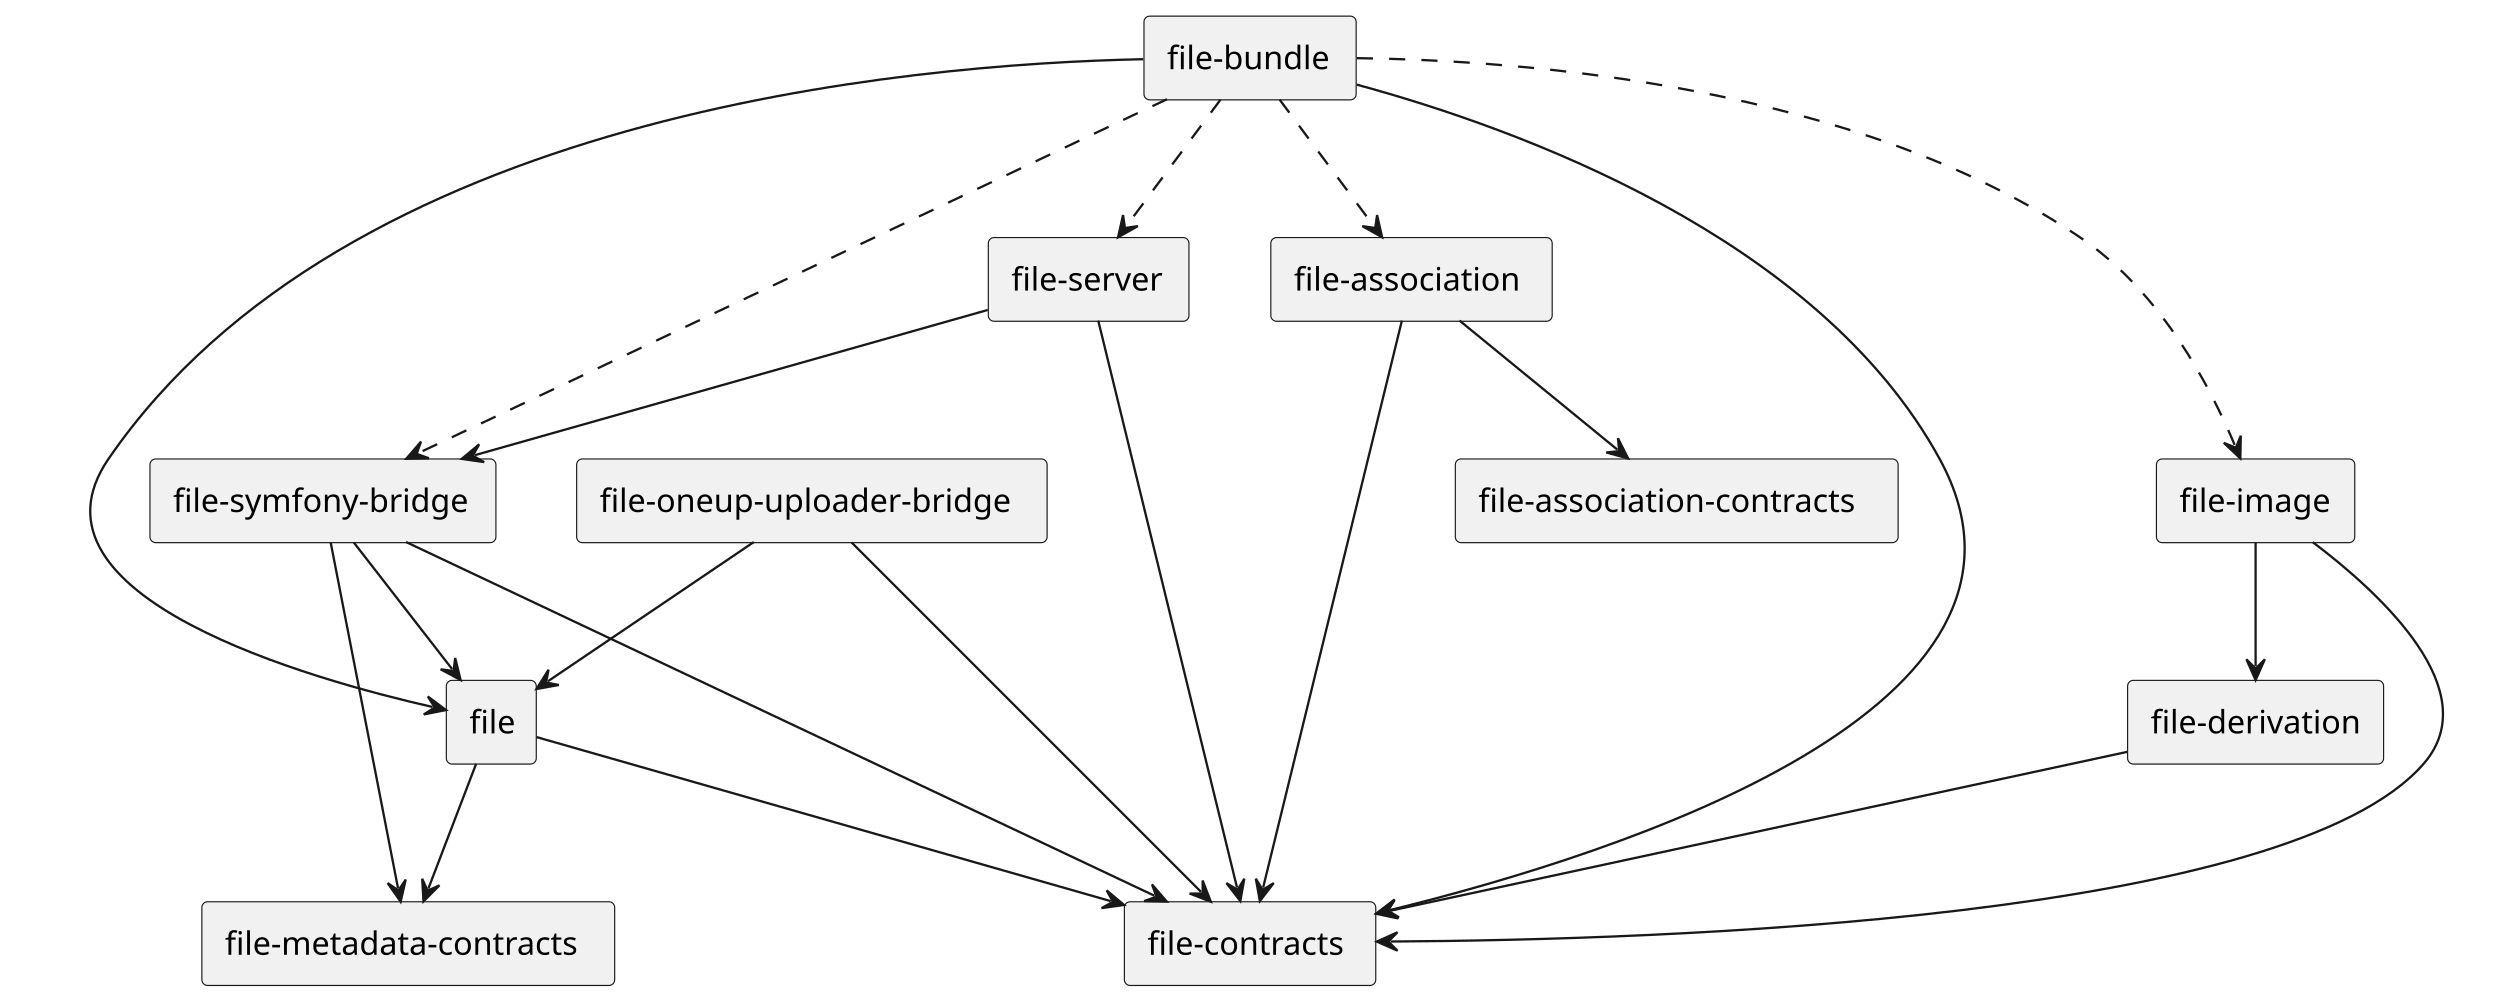
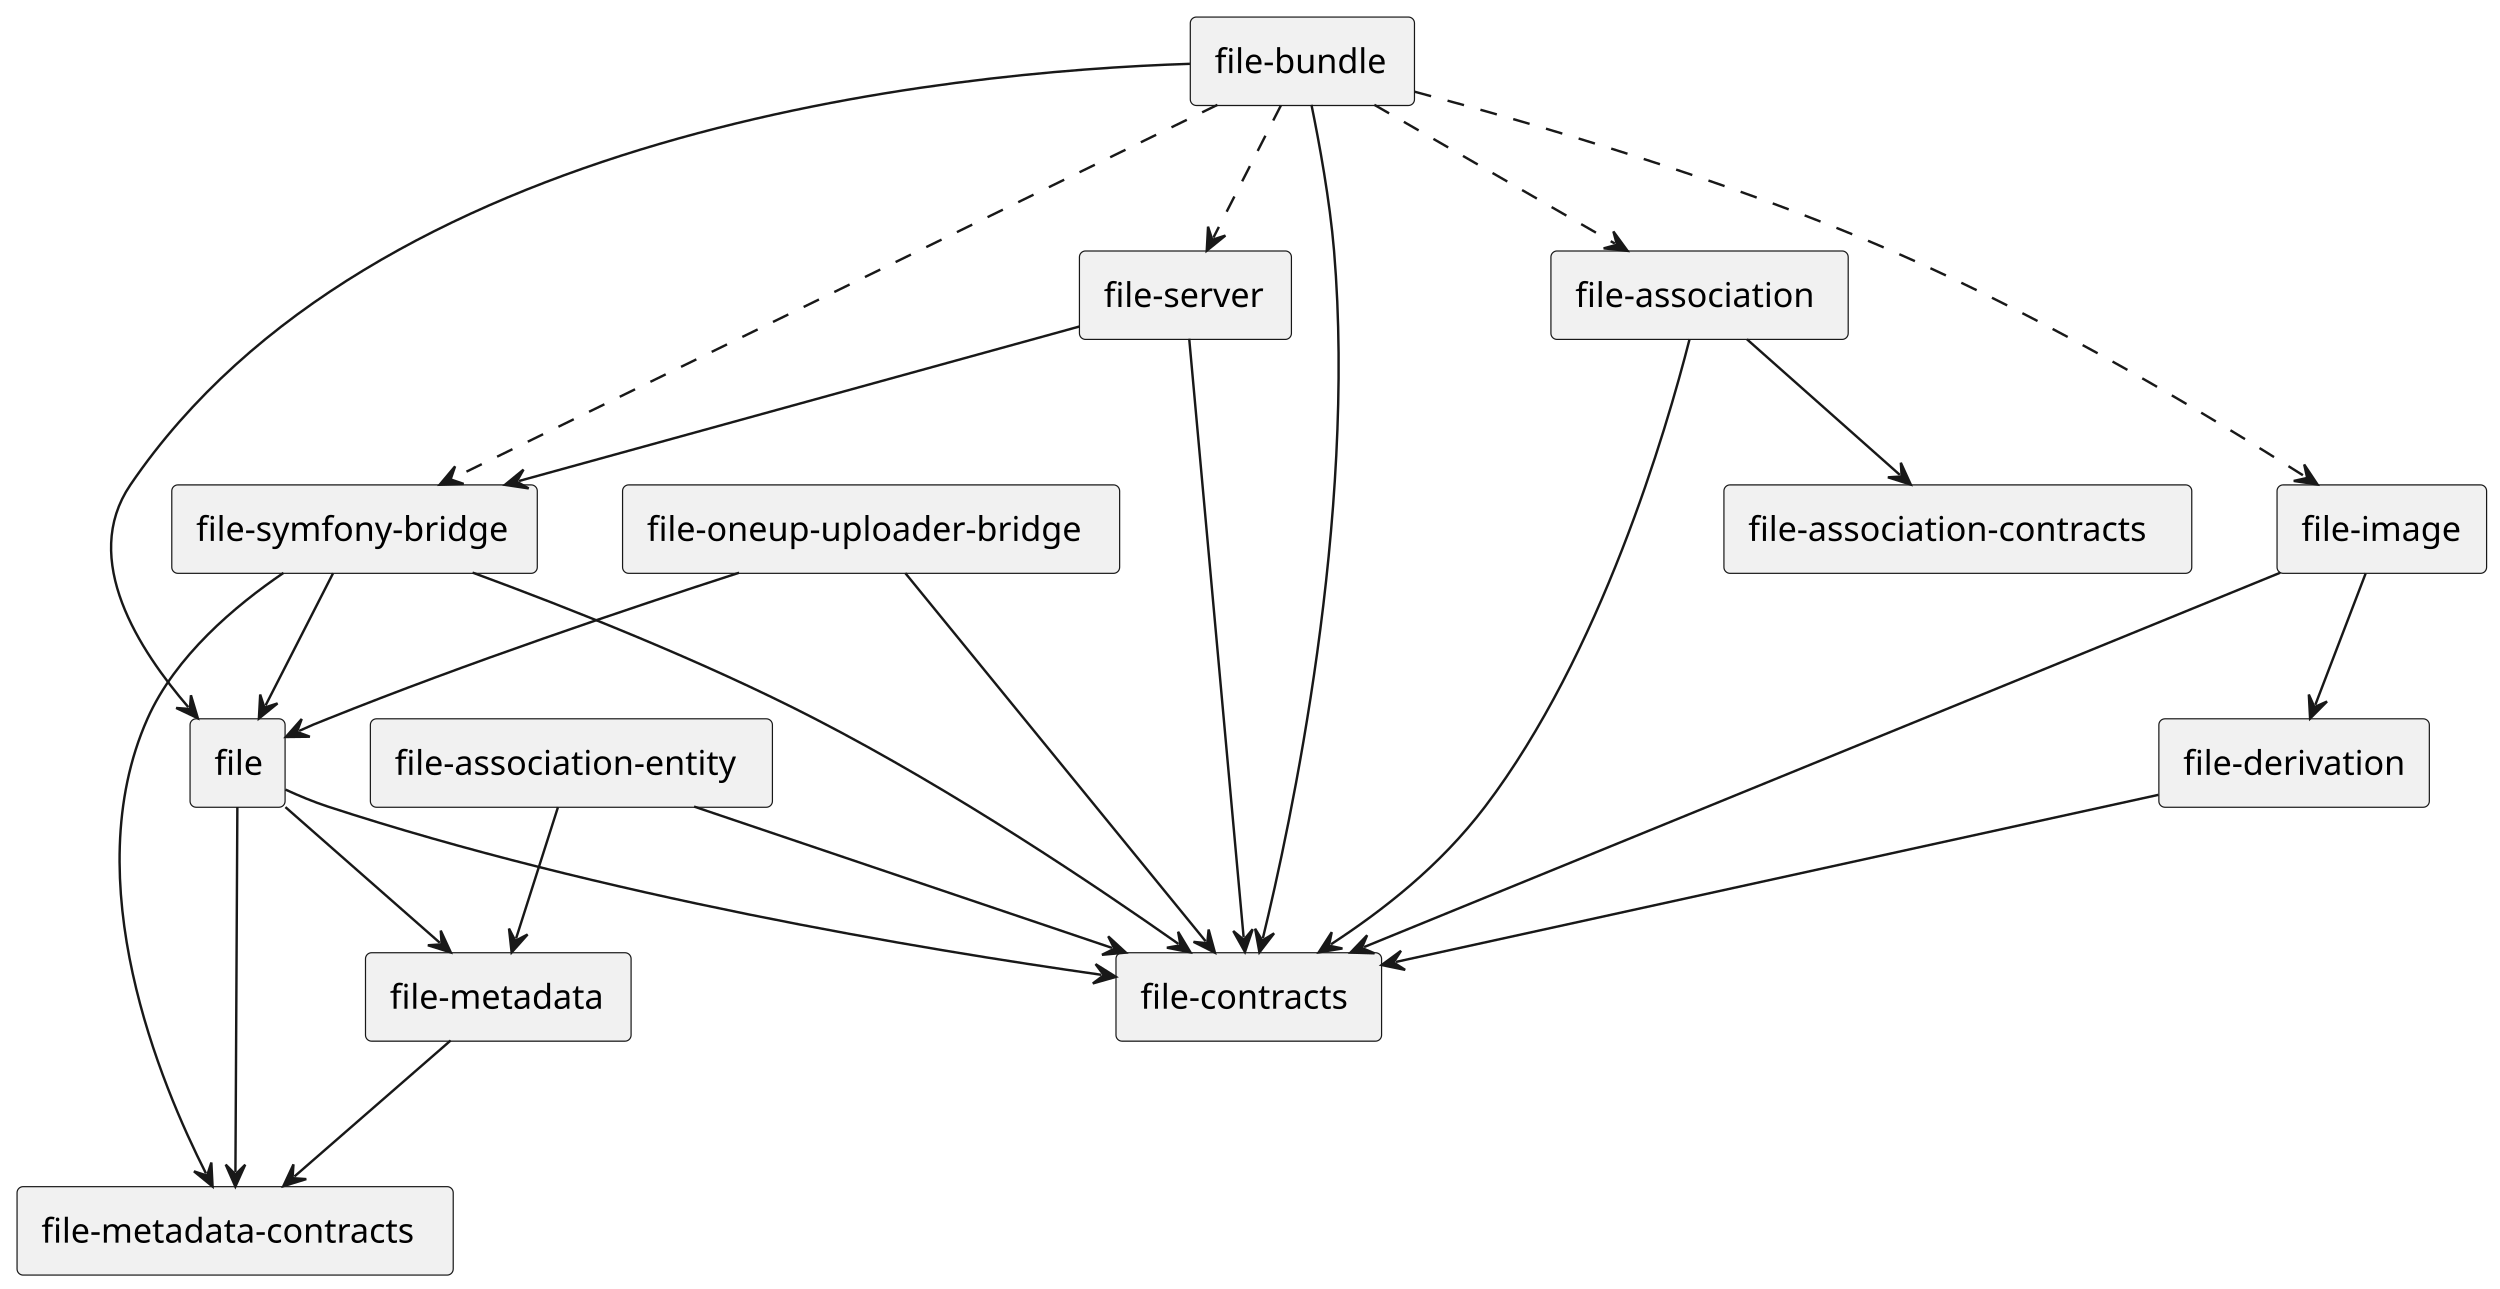
- <svg xmlns="http://www.w3.org/2000/svg" contentStyleType="text/css" height="433px" preserveAspectRatio="none" style="width:1084px;height:433px;" version="1.1" viewBox="0 0 1084 433" width="1084px" zoomAndPan="magnify">
+ <svg xmlns="http://www.w3.org/2000/svg" contentStyleType="text/css" height="529px" preserveAspectRatio="none" style="width:1026px;height:529px;" version="1.1" viewBox="0 0 1026 529" width="1026px" zoomAndPan="magnify">
  <defs />
  <g>
    <g id="elem_file">
-       <rect fill="#F1F1F1" height="36.297" rx="2.5" ry="2.5" style="stroke:#181818;stroke-width:0.5;" width="39" x="193.53" y="295" />
-       <text fill="#000000" font-family="sans-serif" font-size="14" lengthAdjust="spacing" textLength="19" x="203.53" y="317.995">file</text>
+       <rect fill="#F1F1F1" height="36.297" rx="2.5" ry="2.5" style="stroke:#181818;stroke-width:0.5;" width="39" x="78" y="295" />
+       <text fill="#000000" font-family="sans-serif" font-size="14" lengthAdjust="spacing" textLength="19" x="88" y="317.995">file</text>
    </g>
    <g id="elem_file-contracts">
-       <rect fill="#F1F1F1" height="36.297" rx="2.5" ry="2.5" style="stroke:#181818;stroke-width:0.5;" width="109" x="487.53" y="391" />
-       <text fill="#000000" font-family="sans-serif" font-size="14" lengthAdjust="spacing" textLength="89" x="497.53" y="413.995">file-contracts</text>
+       <rect fill="#F1F1F1" height="36.297" rx="2.5" ry="2.5" style="stroke:#181818;stroke-width:0.5;" width="109" x="458" y="391" />
+       <text fill="#000000" font-family="sans-serif" font-size="14" lengthAdjust="spacing" textLength="89" x="468" y="413.995">file-contracts</text>
    </g>
    <g id="elem_file-metadata-contracts">
-       <rect fill="#F1F1F1" height="36.297" rx="2.5" ry="2.5" style="stroke:#181818;stroke-width:0.5;" width="179" x="87.53" y="391" />
-       <text fill="#000000" font-family="sans-serif" font-size="14" lengthAdjust="spacing" textLength="159" x="97.53" y="413.995">file-metadata-contracts</text>
+       <rect fill="#F1F1F1" height="36.297" rx="2.5" ry="2.5" style="stroke:#181818;stroke-width:0.5;" width="179" x="7" y="487" />
+       <text fill="#000000" font-family="sans-serif" font-size="14" lengthAdjust="spacing" textLength="159" x="17" y="509.995">file-metadata-contracts</text>
+     </g>
+     <g id="elem_file-metadata">
+       <rect fill="#F1F1F1" height="36.297" rx="2.5" ry="2.5" style="stroke:#181818;stroke-width:0.5;" width="109" x="150" y="391" />
+       <text fill="#000000" font-family="sans-serif" font-size="14" lengthAdjust="spacing" textLength="89" x="160" y="413.995">file-metadata</text>
    </g>
    <g id="elem_file-association">
-       <rect fill="#F1F1F1" height="36.297" rx="2.5" ry="2.5" style="stroke:#181818;stroke-width:0.5;" width="122" x="551.03" y="103" />
-       <text fill="#000000" font-family="sans-serif" font-size="14" lengthAdjust="spacing" textLength="102" x="561.03" y="125.995">file-association</text>
+       <rect fill="#F1F1F1" height="36.297" rx="2.5" ry="2.5" style="stroke:#181818;stroke-width:0.5;" width="122" x="636.5" y="103" />
+       <text fill="#000000" font-family="sans-serif" font-size="14" lengthAdjust="spacing" textLength="102" x="646.5" y="125.995">file-association</text>
    </g>
    <g id="elem_file-association-contracts">
-       <rect fill="#F1F1F1" height="36.297" rx="2.5" ry="2.5" style="stroke:#181818;stroke-width:0.5;" width="192" x="631.03" y="199" />
-       <text fill="#000000" font-family="sans-serif" font-size="14" lengthAdjust="spacing" textLength="172" x="641.03" y="221.995">file-association-contracts</text>
+       <rect fill="#F1F1F1" height="36.297" rx="2.5" ry="2.5" style="stroke:#181818;stroke-width:0.5;" width="192" x="707.5" y="199" />
+       <text fill="#000000" font-family="sans-serif" font-size="14" lengthAdjust="spacing" textLength="172" x="717.5" y="221.995">file-association-contracts</text>
    </g>
    <g id="elem_file-bundle">
-       <rect fill="#F1F1F1" height="36.297" rx="2.5" ry="2.5" style="stroke:#181818;stroke-width:0.5;" width="92" x="496.03" y="7" />
-       <text fill="#000000" font-family="sans-serif" font-size="14" lengthAdjust="spacing" textLength="72" x="506.03" y="29.995">file-bundle</text>
+       <rect fill="#F1F1F1" height="36.297" rx="2.5" ry="2.5" style="stroke:#181818;stroke-width:0.5;" width="92" x="488.5" y="7" />
+       <text fill="#000000" font-family="sans-serif" font-size="14" lengthAdjust="spacing" textLength="72" x="498.5" y="29.995">file-bundle</text>
    </g>
    <g id="elem_file-image">
-       <rect fill="#F1F1F1" height="36.297" rx="2.5" ry="2.5" style="stroke:#181818;stroke-width:0.5;" width="86" x="935.03" y="199" />
-       <text fill="#000000" font-family="sans-serif" font-size="14" lengthAdjust="spacing" textLength="66" x="945.03" y="221.995">file-image</text>
+       <rect fill="#F1F1F1" height="36.297" rx="2.5" ry="2.5" style="stroke:#181818;stroke-width:0.5;" width="86" x="934.5" y="199" />
+       <text fill="#000000" font-family="sans-serif" font-size="14" lengthAdjust="spacing" textLength="66" x="944.5" y="221.995">file-image</text>
    </g>
    <g id="elem_file-server">
-       <rect fill="#F1F1F1" height="36.297" rx="2.5" ry="2.5" style="stroke:#181818;stroke-width:0.5;" width="87" x="428.53" y="103" />
-       <text fill="#000000" font-family="sans-serif" font-size="14" lengthAdjust="spacing" textLength="67" x="438.53" y="125.995">file-server</text>
+       <rect fill="#F1F1F1" height="36.297" rx="2.5" ry="2.5" style="stroke:#181818;stroke-width:0.5;" width="87" x="443" y="103" />
+       <text fill="#000000" font-family="sans-serif" font-size="14" lengthAdjust="spacing" textLength="67" x="453" y="125.995">file-server</text>
    </g>
    <g id="elem_file-symfony-bridge">
-       <rect fill="#F1F1F1" height="36.297" rx="2.5" ry="2.5" style="stroke:#181818;stroke-width:0.5;" width="150" x="65.03" y="199" />
-       <text fill="#000000" font-family="sans-serif" font-size="14" lengthAdjust="spacing" textLength="130" x="75.03" y="221.995">file-symfony-bridge</text>
+       <rect fill="#F1F1F1" height="36.297" rx="2.5" ry="2.5" style="stroke:#181818;stroke-width:0.5;" width="150" x="70.5" y="199" />
+       <text fill="#000000" font-family="sans-serif" font-size="14" lengthAdjust="spacing" textLength="130" x="80.5" y="221.995">file-symfony-bridge</text>
    </g>
    <g id="elem_file-derivation">
-       <rect fill="#F1F1F1" height="36.297" rx="2.5" ry="2.5" style="stroke:#181818;stroke-width:0.5;" width="111" x="922.53" y="295" />
-       <text fill="#000000" font-family="sans-serif" font-size="14" lengthAdjust="spacing" textLength="91" x="932.53" y="317.995">file-derivation</text>
+       <rect fill="#F1F1F1" height="36.297" rx="2.5" ry="2.5" style="stroke:#181818;stroke-width:0.5;" width="111" x="886" y="295" />
+       <text fill="#000000" font-family="sans-serif" font-size="14" lengthAdjust="spacing" textLength="91" x="896" y="317.995">file-derivation</text>
    </g>
    <g id="elem_file-oneup-uploader-bridge">
-       <rect fill="#F1F1F1" height="36.297" rx="2.5" ry="2.5" style="stroke:#181818;stroke-width:0.5;" width="204" x="250.03" y="199" />
-       <text fill="#000000" font-family="sans-serif" font-size="14" lengthAdjust="spacing" textLength="184" x="260.03" y="221.995">file-oneup-uploader-bridge</text>
+       <rect fill="#F1F1F1" height="36.297" rx="2.5" ry="2.5" style="stroke:#181818;stroke-width:0.5;" width="204" x="255.5" y="199" />
+       <text fill="#000000" font-family="sans-serif" font-size="14" lengthAdjust="spacing" textLength="184" x="265.5" y="221.995">file-oneup-uploader-bridge</text>
+     </g>
+     <g id="elem_file-association-entity">
+       <rect fill="#F1F1F1" height="36.297" rx="2.5" ry="2.5" style="stroke:#181818;stroke-width:0.5;" width="165" x="152" y="295" />
+       <text fill="#000000" font-family="sans-serif" font-size="14" lengthAdjust="spacing" textLength="145" x="162" y="317.995">file-association-entity</text>
    </g>
    <g id="link_file_file-contracts">
-       <path d="M232.63,319.6 C281.95,333.69 406.821,369.372 481.631,390.742 " fill="none" id="file-to-file-contracts" style="stroke:#181818;stroke-width:1.0;" />
-       <polygon fill="#181818" points="487.4,392.39,479.845,386.072,482.592,391.017,477.647,393.764,487.4,392.39" style="stroke:#181818;stroke-width:1.0;" />
+       <path d="M117.13,324.04 C122.65,326.57 128.72,329.11 134.5,331 C246.7,367.66 377.64,389.496 452.03,400.066 " fill="none" id="file-to-file-contracts" style="stroke:#181818;stroke-width:1.0;" />
+       <polygon fill="#181818" points="457.97,400.91,449.622,395.684,453.02,400.207,448.497,403.604,457.97,400.91" style="stroke:#181818;stroke-width:1.0;" />
    </g>
    <g id="link_file_file-metadata-contracts">
-       <path d="M206.43,331.24 C199.94,348.2 192.226,368.347 185.746,385.267 " fill="none" id="file-to-file-metadata-contracts" style="stroke:#181818;stroke-width:1.0;" />
-       <polygon fill="#181818" points="183.6,390.87,190.554,383.896,185.388,386.201,183.083,381.035,183.6,390.87" style="stroke:#181818;stroke-width:1.0;" />
+       <path d="M97.41,331.2 C97.22,367.37 96.812,444.96 96.622,480.98 " fill="none" id="file-to-file-metadata-contracts" style="stroke:#181818;stroke-width:1.0;" />
+       <polygon fill="#181818" points="96.59,486.98,100.637,478.001,96.616,481.98,92.638,477.959,96.59,486.98" style="stroke:#181818;stroke-width:1.0;" />
+     </g>
+     <g id="link_file_file-metadata">
+       <path d="M117.13,331.24 C136.43,348.2 161.232,369.99 180.492,386.91 " fill="none" id="file-to-file-metadata" style="stroke:#181818;stroke-width:1.0;" />
+       <polygon fill="#181818" points="185,390.87,180.879,381.925,181.244,387.57,175.599,387.935,185,390.87" style="stroke:#181818;stroke-width:1.0;" />
    </g>
    <g id="link_file-association_file-association-contracts">
-       <path d="M632.86,139.02 C653.57,155.95 680.535,177.992 701.325,194.992 " fill="none" id="file-association-to-file-association-contracts" style="stroke:#181818;stroke-width:1.0;" />
-       <polygon fill="#181818" points="705.97,198.79,701.535,189.996,702.099,195.625,696.471,196.189,705.97,198.79" style="stroke:#181818;stroke-width:1.0;" />
+       <path d="M716.94,139.24 C736.07,156.2 760.611,177.969 779.691,194.889 " fill="none" id="file-association-to-file-association-contracts" style="stroke:#181818;stroke-width:1.0;" />
+       <polygon fill="#181818" points="784.18,198.87,780.1,189.906,780.439,195.553,774.792,195.891,784.18,198.87" style="stroke:#181818;stroke-width:1.0;" />
    </g>
    <g id="link_file-association_file-contracts">
-       <path d="M607.86,139.03 C595.44,189.78 560.207,333.762 547.697,384.862 " fill="none" id="file-association-to-file-contracts" style="stroke:#181818;stroke-width:1.0;" />
-       <polygon fill="#181818" points="546.27,390.69,552.295,382.899,547.459,385.833,544.525,380.997,546.27,390.69" style="stroke:#181818;stroke-width:1.0;" />
+       <path d="M693.4,139.19 C683.77,176.92 656.86,268.59 609.5,331 C590.78,355.66 567.449,373.652 546.229,387.552 " fill="none" id="file-association-to-file-contracts" style="stroke:#181818;stroke-width:1.0;" />
+       <polygon fill="#181818" points="541.21,390.84,550.93,389.255,545.393,388.1,546.547,382.562,541.21,390.84" style="stroke:#181818;stroke-width:1.0;" />
    </g>
    <g id="link_file-bundle_file">
-       <path d="M495.74,25.67 C393.62,27.78 149.92,49.06 47.03,199 C6,258.79 135.379,294.69 187.539,306.55 " fill="none" id="file-bundle-to-file" style="stroke:#181818;stroke-width:1.0;" />
-       <polygon fill="#181818" points="193.39,307.88,185.501,301.984,188.514,306.771,183.727,309.785,193.39,307.88" style="stroke:#181818;stroke-width:1.0;" />
+       <path d="M488.35,26.19 C388.38,29.44 152.82,52.97 53.5,199 C32.66,229.64 57.362,267.007 77.282,290.217 " fill="none" id="file-bundle-to-file" style="stroke:#181818;stroke-width:1.0;" />
+       <polygon fill="#181818" points="81.19,294.77,78.364,285.335,77.934,290.976,72.293,290.546,81.19,294.77" style="stroke:#181818;stroke-width:1.0;" />
    </g>
    <g id="link_file-bundle_file-contracts">
-       <path d="M588.25,36.69 C658.2,55.69 788.35,102.72 841.03,199 C899.94,306.64 704.246,369.637 602.746,394.597 " fill="none" id="file-bundle-to-file-contracts" style="stroke:#181818;stroke-width:1.0;" />
-       <polygon fill="#181818" points="596.92,396.03,606.615,397.765,601.775,394.836,604.704,389.997,596.92,396.03" style="stroke:#181818;stroke-width:1.0;" />
+       <path d="M538.22,43.02 C541.41,58.56 545.76,82.19 547.5,103 C556.72,212.94 529.558,338.67 518.288,385.01 " fill="none" id="file-bundle-to-file-contracts" style="stroke:#181818;stroke-width:1.0;" />
+       <polygon fill="#181818" points="516.87,390.84,522.884,383.04,518.052,385.982,515.11,381.15,516.87,390.84" style="stroke:#181818;stroke-width:1.0;" />
    </g>
    <g id="link_file-bundle_file-image">
-       <path d="M588.33,25.21 C661.26,26.16 804.62,37.11 902.03,103 C937.48,126.98 958.462,168.01 969.082,193.23 " fill="none" id="file-bundle-to-file-image" style="stroke:#181818;stroke-width:1.0;stroke-dasharray:7.0,7.0;" />
-       <polygon fill="#181818" points="971.41,198.76,971.604,188.913,969.47,194.152,964.231,192.018,971.41,198.76" style="stroke:#181818;stroke-width:1.0;" />
+       <path d="M580.56,37.64 C630.01,50.82 710.39,74.26 776.5,103 C841.85,131.41 908.436,171.722 946.026,195.612 " fill="none" id="file-bundle-to-file-image" style="stroke:#181818;stroke-width:1.0;stroke-dasharray:7.0,7.0;" />
+       <polygon fill="#181818" points="951.09,198.83,945.64,190.627,946.87,196.148,941.349,197.379,951.09,198.83" style="stroke:#181818;stroke-width:1.0;" />
    </g>
    <g id="link_file-bundle_file-association">
-       <path d="M554.87,43.24 C567.5,60.2 583.085,81.139 595.695,98.059 " fill="none" id="file-bundle-to-file-association" style="stroke:#181818;stroke-width:1.0;stroke-dasharray:7.0,7.0;" />
-       <polygon fill="#181818" points="599.28,102.87,597.109,93.263,596.292,98.861,590.695,98.044,599.28,102.87" style="stroke:#181818;stroke-width:1.0;" />
+       <path d="M564.02,43.02 C593.47,60.01 633.263,82.952 662.733,99.952 " fill="none" id="file-bundle-to-file-association" style="stroke:#181818;stroke-width:1.0;stroke-dasharray:7.0,7.0;" />
+       <polygon fill="#181818" points="667.93,102.95,662.133,94.988,663.599,100.452,658.135,101.918,667.93,102.95" style="stroke:#181818;stroke-width:1.0;" />
    </g>
    <g id="link_file-bundle_file-server">
-       <path d="M529.19,43.24 C516.56,60.2 500.974,81.138 488.374,98.058 " fill="none" id="file-bundle-to-file-server" style="stroke:#181818;stroke-width:1.0;stroke-dasharray:7.0,7.0;" />
-       <polygon fill="#181818" points="484.79,102.87,493.374,98.041,487.776,98.86,486.957,93.263,484.79,102.87" style="stroke:#181818;stroke-width:1.0;" />
+       <path d="M525.7,43.24 C517.04,60.2 506.619,80.606 497.979,97.526 " fill="none" id="file-bundle-to-file-server" style="stroke:#181818;stroke-width:1.0;stroke-dasharray:7.0,7.0;" />
+       <polygon fill="#181818" points="495.25,102.87,502.905,96.674,497.524,98.417,495.781,93.035,495.25,102.87" style="stroke:#181818;stroke-width:1.0;" />
    </g>
    <g id="link_file-bundle_file-symfony-bridge">
-       <path d="M506.01,43.03 C429.69,79.1 257.925,160.286 181.555,196.376 " fill="none" id="file-bundle-to-file-symfony-bridge" style="stroke:#181818;stroke-width:1.0;stroke-dasharray:7.0,7.0;" />
-       <polygon fill="#181818" points="176.13,198.94,185.976,198.711,180.651,196.804,182.558,191.478,176.13,198.94" style="stroke:#181818;stroke-width:1.0;" />
+       <path d="M499.64,43.03 C425.79,79.1 259.721,160.217 185.821,196.307 " fill="none" id="file-bundle-to-file-symfony-bridge" style="stroke:#181818;stroke-width:1.0;stroke-dasharray:7.0,7.0;" />
+       <polygon fill="#181818" points="180.43,198.94,190.273,198.585,184.923,196.746,186.762,191.396,180.43,198.94" style="stroke:#181818;stroke-width:1.0;" />
    </g>
    <g id="link_file-derivation_file-contracts">
-       <path d="M922.37,326 C838.35,344.12 685.965,376.965 602.545,394.955 " fill="none" id="file-derivation-to-file-contracts" style="stroke:#181818;stroke-width:1.0;" />
-       <polygon fill="#181818" points="596.68,396.22,606.321,398.233,601.568,395.166,604.635,390.413,596.68,396.22" style="stroke:#181818;stroke-width:1.0;" />
+       <path d="M885.86,326.19 C803.22,344.3 654.881,376.806 572.891,394.766 " fill="none" id="file-derivation-to-file-contracts" style="stroke:#181818;stroke-width:1.0;" />
+       <polygon fill="#181818" points="567.03,396.05,576.678,398.032,571.914,394.98,574.966,390.217,567.03,396.05" style="stroke:#181818;stroke-width:1.0;" />
    </g>
    <g id="link_file-image_file-contracts">
-       <path d="M1002.82,235.08 C1033.28,258.11 1077.84,299.84 1051.03,331 C992.9,398.59 722.26,407.566 602.97,408.246 " fill="none" id="file-image-to-file-contracts" style="stroke:#181818;stroke-width:1.0;" />
-       <polygon fill="#181818" points="596.97,408.28,605.993,412.229,601.97,408.252,605.947,404.229,596.97,408.28" style="stroke:#181818;stroke-width:1.0;" />
+       <path d="M935.83,235.03 C847.55,271.1 648.144,352.581 559.804,388.671 " fill="none" id="file-image-to-file-contracts" style="stroke:#181818;stroke-width:1.0;" />
+       <polygon fill="#181818" points="554.25,390.94,564.094,391.239,558.879,389.049,561.069,383.833,554.25,390.94" style="stroke:#181818;stroke-width:1.0;" />
    </g>
    <g id="link_file-image_file-derivation">
-       <path d="M978.03,235.24 C978.03,252.2 978.03,271.95 978.03,288.87 " fill="none" id="file-image-to-file-derivation" style="stroke:#181818;stroke-width:1.0;" />
-       <polygon fill="#181818" points="978.03,294.87,982.03,285.87,978.03,289.87,974.03,285.87,978.03,294.87" style="stroke:#181818;stroke-width:1.0;" />
+       <path d="M970.9,235.24 C964.4,252.2 956.686,272.347 950.206,289.267 " fill="none" id="file-image-to-file-derivation" style="stroke:#181818;stroke-width:1.0;" />
+       <polygon fill="#181818" points="948.06,294.87,955.014,287.896,949.848,290.201,947.543,285.035,948.06,294.87" style="stroke:#181818;stroke-width:1.0;" />
    </g>
    <g id="link_file-oneup-uploader-bridge_file-contracts">
-       <path d="M369.23,235.2 C405.4,271.37 484.747,350.717 520.767,386.737 " fill="none" id="file-oneup-uploader-bridge-to-file-contracts" style="stroke:#181818;stroke-width:1.0;" />
-       <polygon fill="#181818" points="525.01,390.98,521.475,381.788,521.475,387.445,515.818,387.445,525.01,390.98" style="stroke:#181818;stroke-width:1.0;" />
+       <path d="M371.53,235.2 C401.04,271.37 465.438,350.31 494.818,386.33 " fill="none" id="file-oneup-uploader-bridge-to-file-contracts" style="stroke:#181818;stroke-width:1.0;" />
+       <polygon fill="#181818" points="498.61,390.98,496.021,381.478,495.45,387.105,489.822,386.534,498.61,390.98" style="stroke:#181818;stroke-width:1.0;" />
    </g>
    <g id="link_file-oneup-uploader-bridge_file">
-       <path d="M326.86,235.02 C299.79,253.33 262.301,278.691 237.601,295.381 " fill="none" id="file-oneup-uploader-bridge-to-file" style="stroke:#181818;stroke-width:1.0;" />
-       <polygon fill="#181818" points="232.63,298.74,242.327,297.015,236.773,295.941,237.848,290.387,232.63,298.74" style="stroke:#181818;stroke-width:1.0;" />
+       <path d="M303.33,235.05 C257.83,249.77 191.33,272.2 134.5,295 C128.86,297.26 128.284,297.43 122.764,299.96 " fill="none" id="file-oneup-uploader-bridge-to-file" style="stroke:#181818;stroke-width:1.0;" />
+       <polygon fill="#181818" points="117.31,302.46,127.158,302.346,121.855,300.377,123.825,295.074,117.31,302.46" style="stroke:#181818;stroke-width:1.0;" />
    </g>
    <g id="link_file-server_file-contracts">
-       <path d="M476.2,139.03 C488.62,189.78 523.863,333.762 536.373,384.862 " fill="none" id="file-server-to-file-contracts" style="stroke:#181818;stroke-width:1.0;" />
-       <polygon fill="#181818" points="537.8,390.69,539.545,380.997,536.611,385.833,531.775,382.899,537.8,390.69" style="stroke:#181818;stroke-width:1.0;" />
+       <path d="M488.05,139.03 C492.66,189.78 505.736,333.615 510.386,384.715 " fill="none" id="file-server-to-file-contracts" style="stroke:#181818;stroke-width:1.0;" />
+       <polygon fill="#181818" points="510.93,390.69,514.098,381.365,510.477,385.711,506.131,382.089,510.93,390.69" style="stroke:#181818;stroke-width:1.0;" />
    </g>
    <g id="link_file-server_file-symfony-bridge">
-       <path d="M428.29,134.39 C369.83,150.94 271.753,178.705 205.963,197.335 " fill="none" id="file-server-to-file-symfony-bridge" style="stroke:#181818;stroke-width:1.0;" />
-       <polygon fill="#181818" points="200.19,198.97,209.939,200.367,205.001,197.608,207.76,192.669,200.19,198.97" style="stroke:#181818;stroke-width:1.0;" />
+       <path d="M442.97,134 C383.18,150.48 281.114,178.616 213.014,197.386 " fill="none" id="file-server-to-file-symfony-bridge" style="stroke:#181818;stroke-width:1.0;" />
+       <polygon fill="#181818" points="207.23,198.98,216.969,200.445,212.05,197.651,214.844,192.732,207.23,198.98" style="stroke:#181818;stroke-width:1.0;" />
    </g>
    <g id="link_file-symfony-bridge_file">
-       <path d="M153.42,235.24 C166.59,252.2 182.91,273.211 196.05,290.131 " fill="none" id="file-symfony-bridge-to-file" style="stroke:#181818;stroke-width:1.0;" />
-       <polygon fill="#181818" points="199.73,294.87,197.369,285.308,196.663,290.921,191.051,290.215,199.73,294.87" style="stroke:#181818;stroke-width:1.0;" />
+       <path d="M136.7,235.24 C128.04,252.2 117.619,272.606 108.979,289.526 " fill="none" id="file-symfony-bridge-to-file" style="stroke:#181818;stroke-width:1.0;" />
+       <polygon fill="#181818" points="106.25,294.87,113.905,288.674,108.524,290.417,106.781,285.035,106.25,294.87" style="stroke:#181818;stroke-width:1.0;" />
    </g>
    <g id="link_file-symfony-bridge_file-contracts">
-       <path d="M176.06,235.03 C252.38,271.1 424.145,352.286 500.515,388.376 " fill="none" id="file-symfony-bridge-to-file-contracts" style="stroke:#181818;stroke-width:1.0;" />
-       <polygon fill="#181818" points="505.94,390.94,499.512,383.478,501.419,388.804,496.094,390.711,505.94,390.94" style="stroke:#181818;stroke-width:1.0;" />
+       <path d="M193.94,235 C232.76,249.28 288.21,271.12 334.5,295 C392.08,324.7 450.221,363.901 483.651,387.39 " fill="none" id="file-symfony-bridge-to-file-contracts" style="stroke:#181818;stroke-width:1.0;" />
+       <polygon fill="#181818" points="488.56,390.84,483.496,382.393,484.469,387.965,478.896,388.938,488.56,390.84" style="stroke:#181818;stroke-width:1.0;" />
    </g>
    <g id="link_file-symfony-bridge_file-metadata-contracts">
-       <path d="M143.38,235.2 C150.43,271.37 165.564,349.07 172.574,385.091 " fill="none" id="file-symfony-bridge-to-file-metadata-contracts" style="stroke:#181818;stroke-width:1.0;" />
-       <polygon fill="#181818" points="173.72,390.98,175.927,381.382,172.765,386.072,168.074,382.91,173.72,390.98" style="stroke:#181818;stroke-width:1.0;" />
+       <path d="M116.34,235.12 C96.51,248.58 71.88,269.33 60.5,295 C30.95,361.64 65.929,444.868 84.529,481.587 " fill="none" id="file-symfony-bridge-to-file-metadata-contracts" style="stroke:#181818;stroke-width:1.0;" />
+       <polygon fill="#181818" points="87.24,486.94,86.742,477.104,84.981,482.48,79.605,480.719,87.24,486.94" style="stroke:#181818;stroke-width:1.0;" />
+     </g>
+     <g id="link_file-association-entity_file-contracts">
+       <path d="M284.84,331.02 C335.07,348.01 406.116,372.027 456.376,389.027 " fill="none" id="file-association-entity-to-file-contracts" style="stroke:#181818;stroke-width:1.0;" />
+       <polygon fill="#181818" points="462.06,390.95,454.816,384.277,457.324,389.348,452.253,391.855,462.06,390.95" style="stroke:#181818;stroke-width:1.0;" />
+     </g>
+     <g id="link_file-association-entity_file-metadata">
+       <path d="M229,331.24 C223.58,348.2 217.194,368.234 211.794,385.154 " fill="none" id="file-association-entity-to-file-metadata" style="stroke:#181818;stroke-width:1.0;" />
+       <polygon fill="#181818" points="209.97,390.87,216.517,383.512,211.49,386.107,208.896,381.08,209.97,390.87" style="stroke:#181818;stroke-width:1.0;" />
+     </g>
+     <g id="link_file-metadata_file-metadata-contracts">
+       <path d="M184.94,427.02 C165.49,443.95 140.336,465.851 120.806,482.851 " fill="none" id="file-metadata-to-file-metadata-contracts" style="stroke:#181818;stroke-width:1.0;" />
+       <polygon fill="#181818" points="116.28,486.79,125.695,483.898,120.051,483.507,120.442,477.864,116.28,486.79" style="stroke:#181818;stroke-width:1.0;" />
    </g>
  </g>
</svg>
